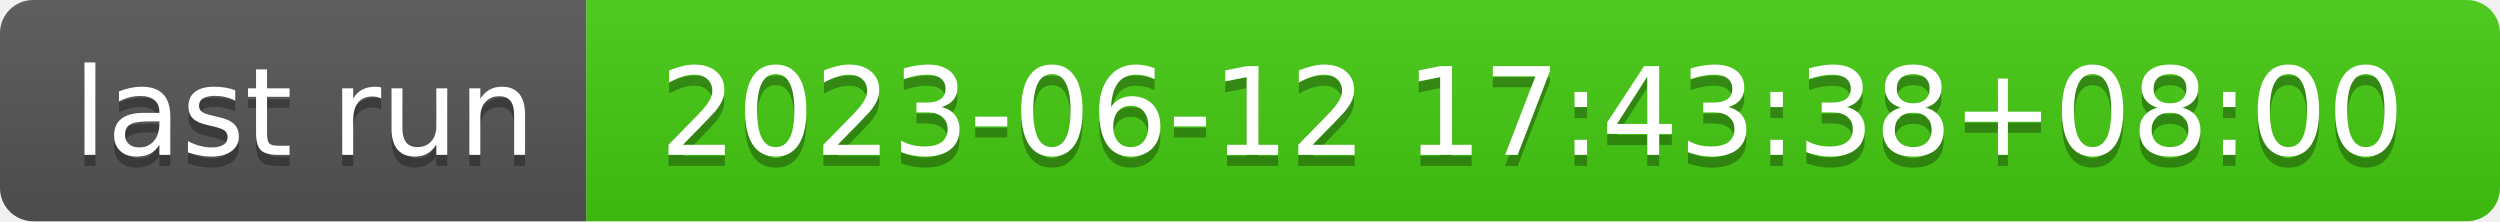
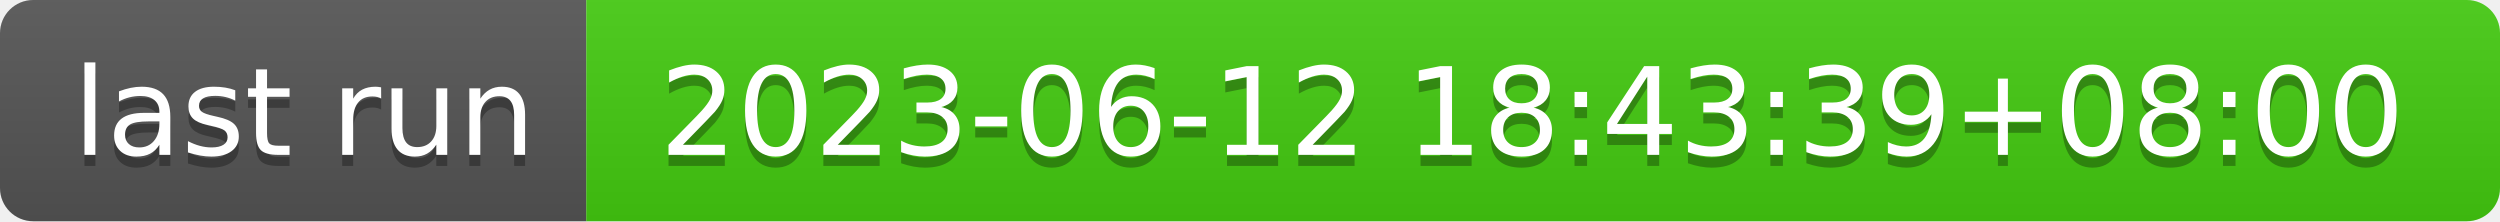
- <svg xmlns="http://www.w3.org/2000/svg" width="226" height="20" role="img" aria-label="last run: 2023-06-12 17:43:38+08:00">
+ <svg xmlns="http://www.w3.org/2000/svg" width="226" height="20" role="img" aria-label="last run: 2023-06-12 18:43:39+08:00">
  <linearGradient id="s" x2="0" y2="100%">
    <stop offset="0" stop-color="#bbb" stop-opacity=".1" />
    <stop offset="1" stop-opacity=".1" />
  </linearGradient>
  <clipPath id="r">
    <rect width="226" height="20" rx="3" fill="#fff" />
  </clipPath>
  <g clip-path="url(#r)">
    <rect width="53" height="20" fill="#555" />
    <rect x="53" width="173" height="20" fill="#4c1" />
    <rect width="226" height="20" fill="url(#s)" />
  </g>
  <g fill="#fff" text-anchor="middle" font-family="Verdana,Geneva,DejaVu Sans,sans-serif" text-rendering="geometricPrecision" font-size="110">
    <text aria-hidden="true" x="275" y="150" fill="#010101" fill-opacity=".3" transform="scale(.1)" textLength="430">last run</text>
    <text x="275" y="140" transform="scale(.1)" fill="#fff" textLength="430">last run</text>
-     <text aria-hidden="true" x="1385" y="150" fill="#010101" fill-opacity=".3" transform="scale(.1)" textLength="1630">2023-06-12 17:43:38+08:00</text>
-     <text x="1385" y="140" transform="scale(.1)" fill="#fff" textLength="1630">2023-06-12 17:43:38+08:00</text>
+     <text aria-hidden="true" x="1385" y="150" fill="#010101" fill-opacity=".3" transform="scale(.1)" textLength="1630">2023-06-12 18:43:39+08:00</text>
+     <text x="1385" y="140" transform="scale(.1)" fill="#fff" textLength="1630">2023-06-12 18:43:39+08:00</text>
  </g>
</svg>
